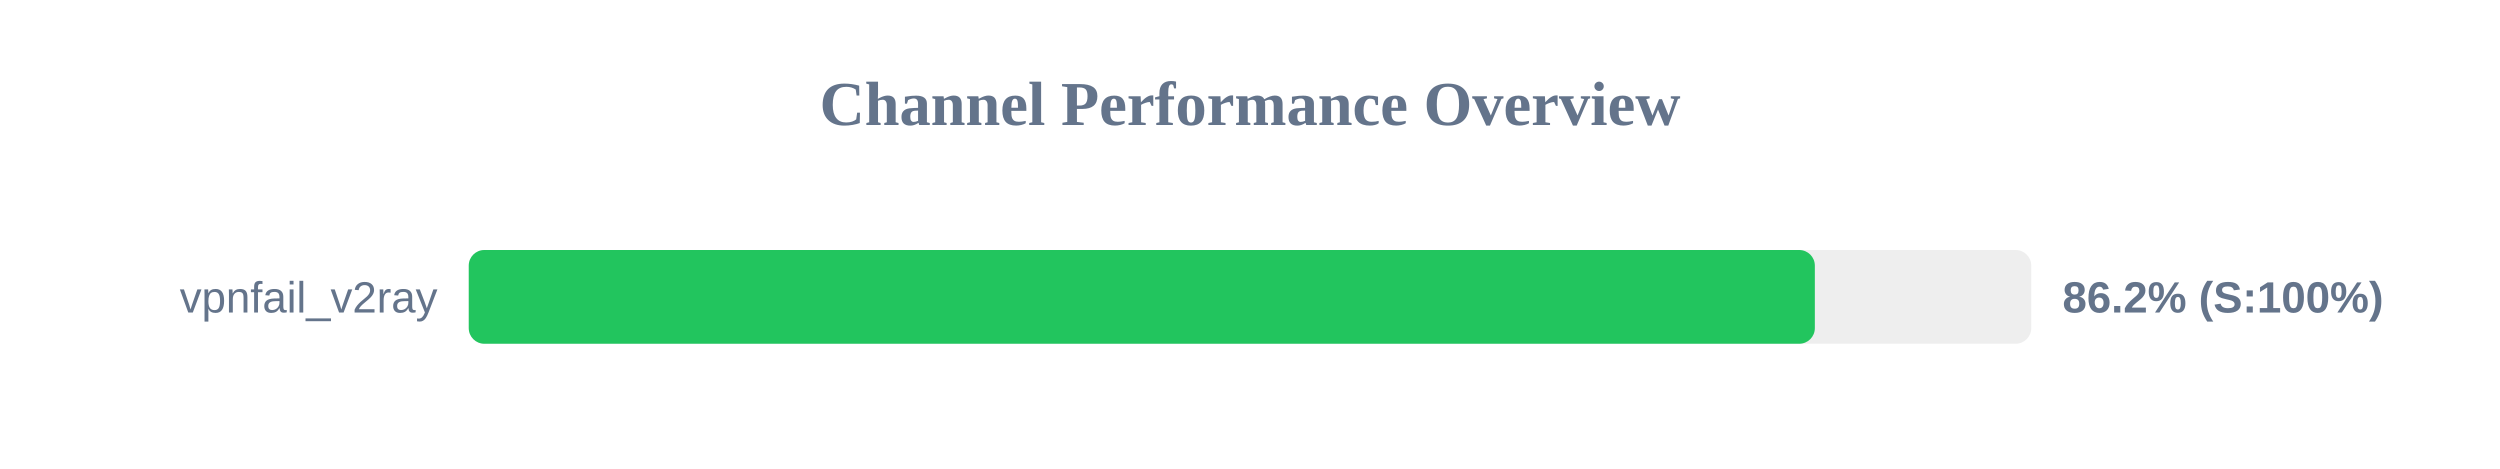
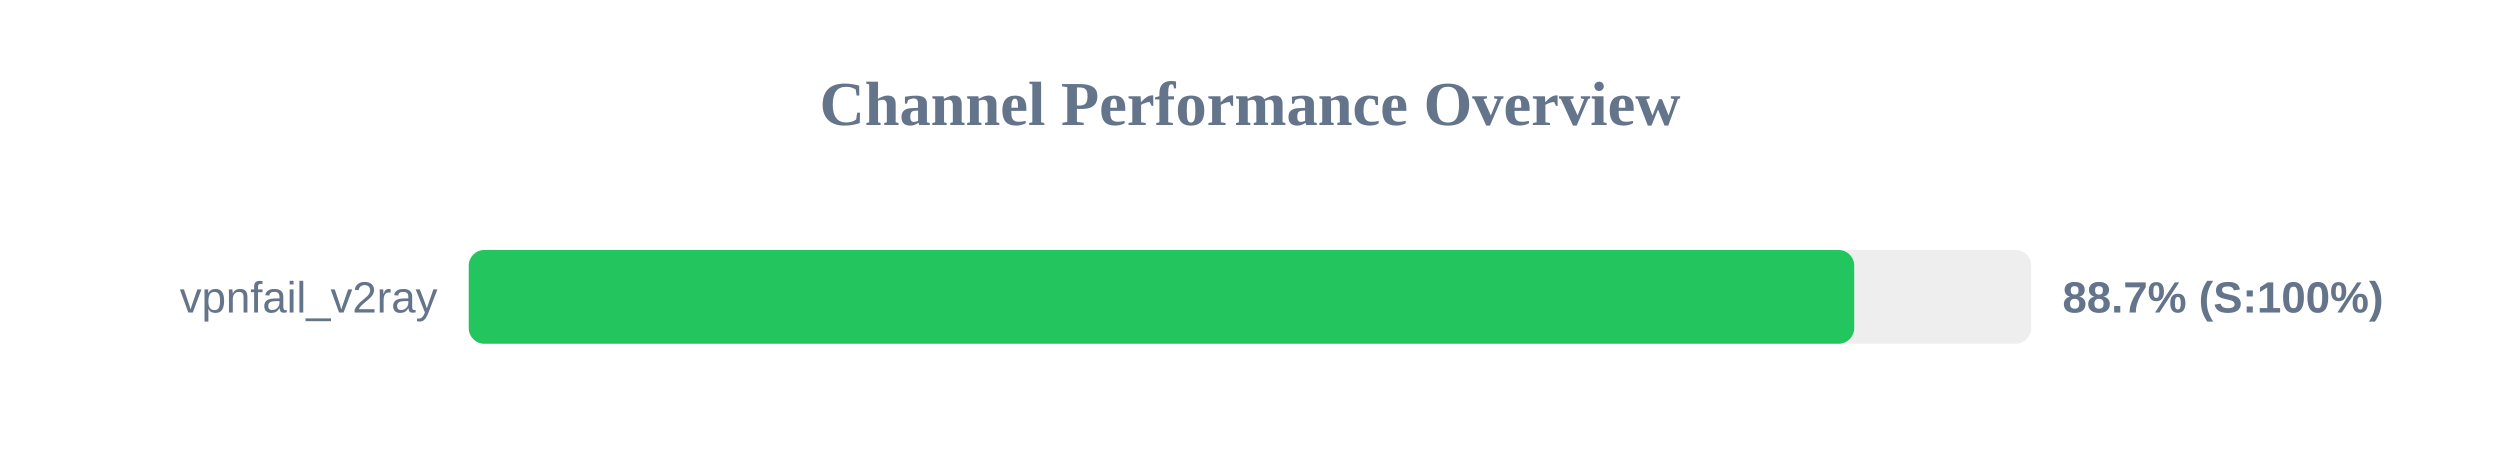
<svg xmlns="http://www.w3.org/2000/svg" width="800" height="150" version="1.1">
  <style>
        .row { font: 14px Arial; fill: #64748b; }
        .score { font: bold 14px Arial; fill: #64748b; }
    </style>
  <text x="400" y="40" text-anchor="middle" font-size="20px" font-weight="bold" fill="#64748b">Channel Performance Overview</text>
  <rect x="150" y="80" width="500" height="30" fill="#eee" rx="5" />
-   <rect x="150" y="80" width="430.75" height="30" fill="#22c55e" rx="5" />
+   <rect x="150" y="80" width="443.35" height="30" fill="#22c55e" rx="5" />
  <text x="140" y="100" text-anchor="end" class="row">vpnfail_v2ray</text>
-   <text x="660" y="100" text-anchor="start" class="score">86.2% (S:100%)</text>
+   <text x="660" y="100" text-anchor="start" class="score">88.7% (S:100%)</text>
</svg>
